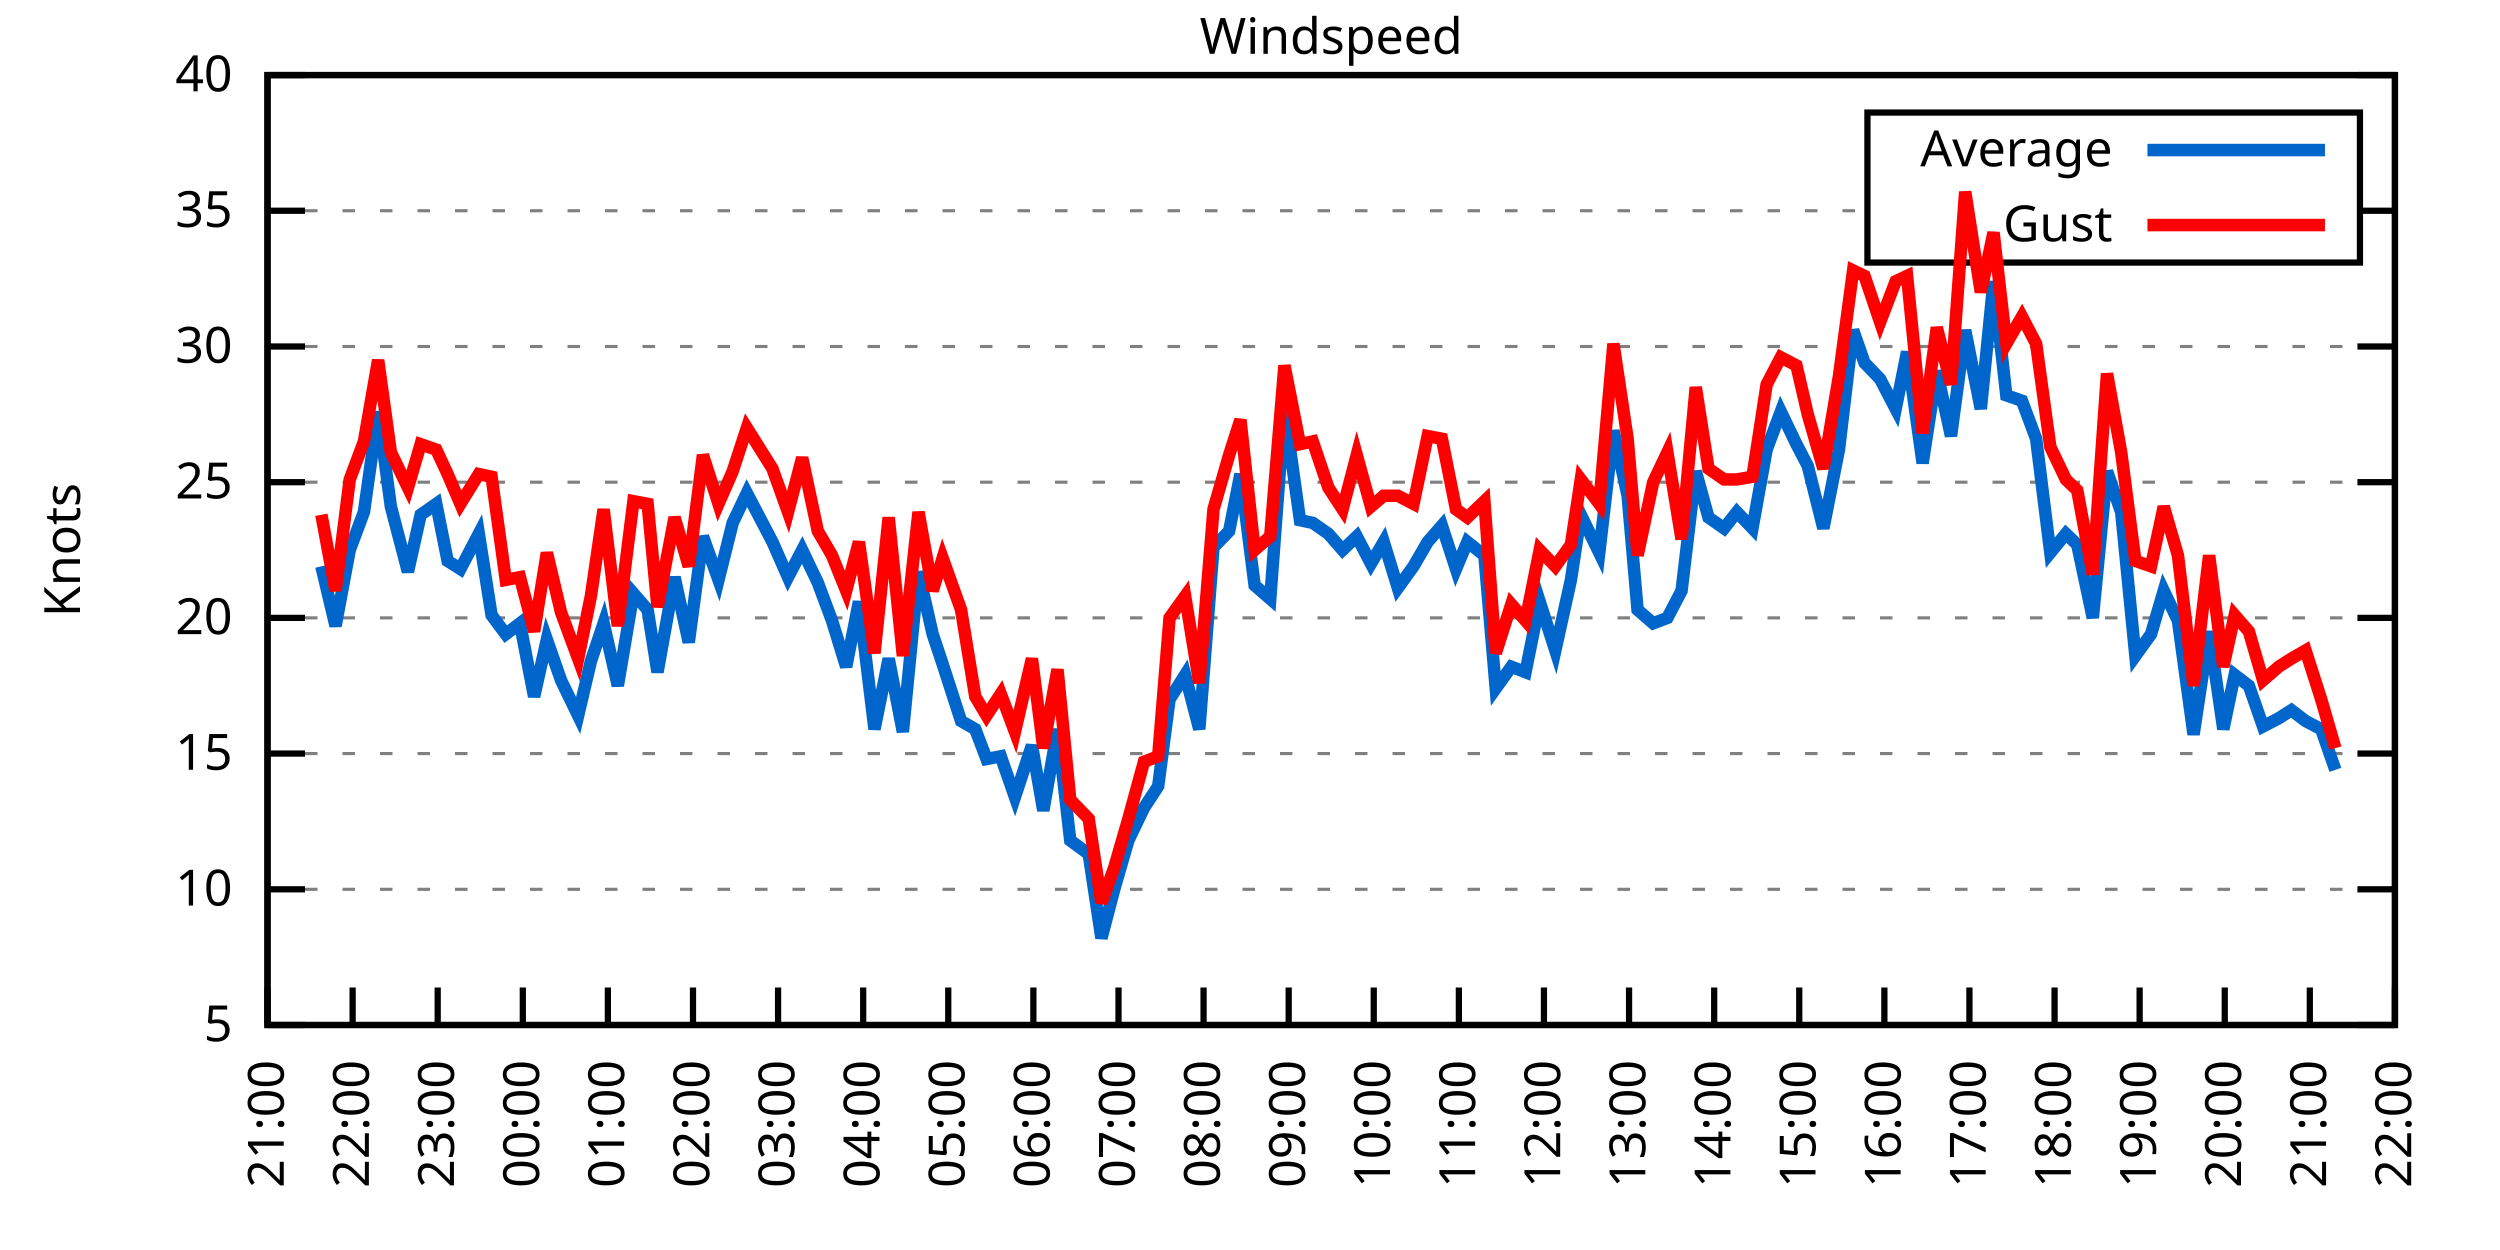
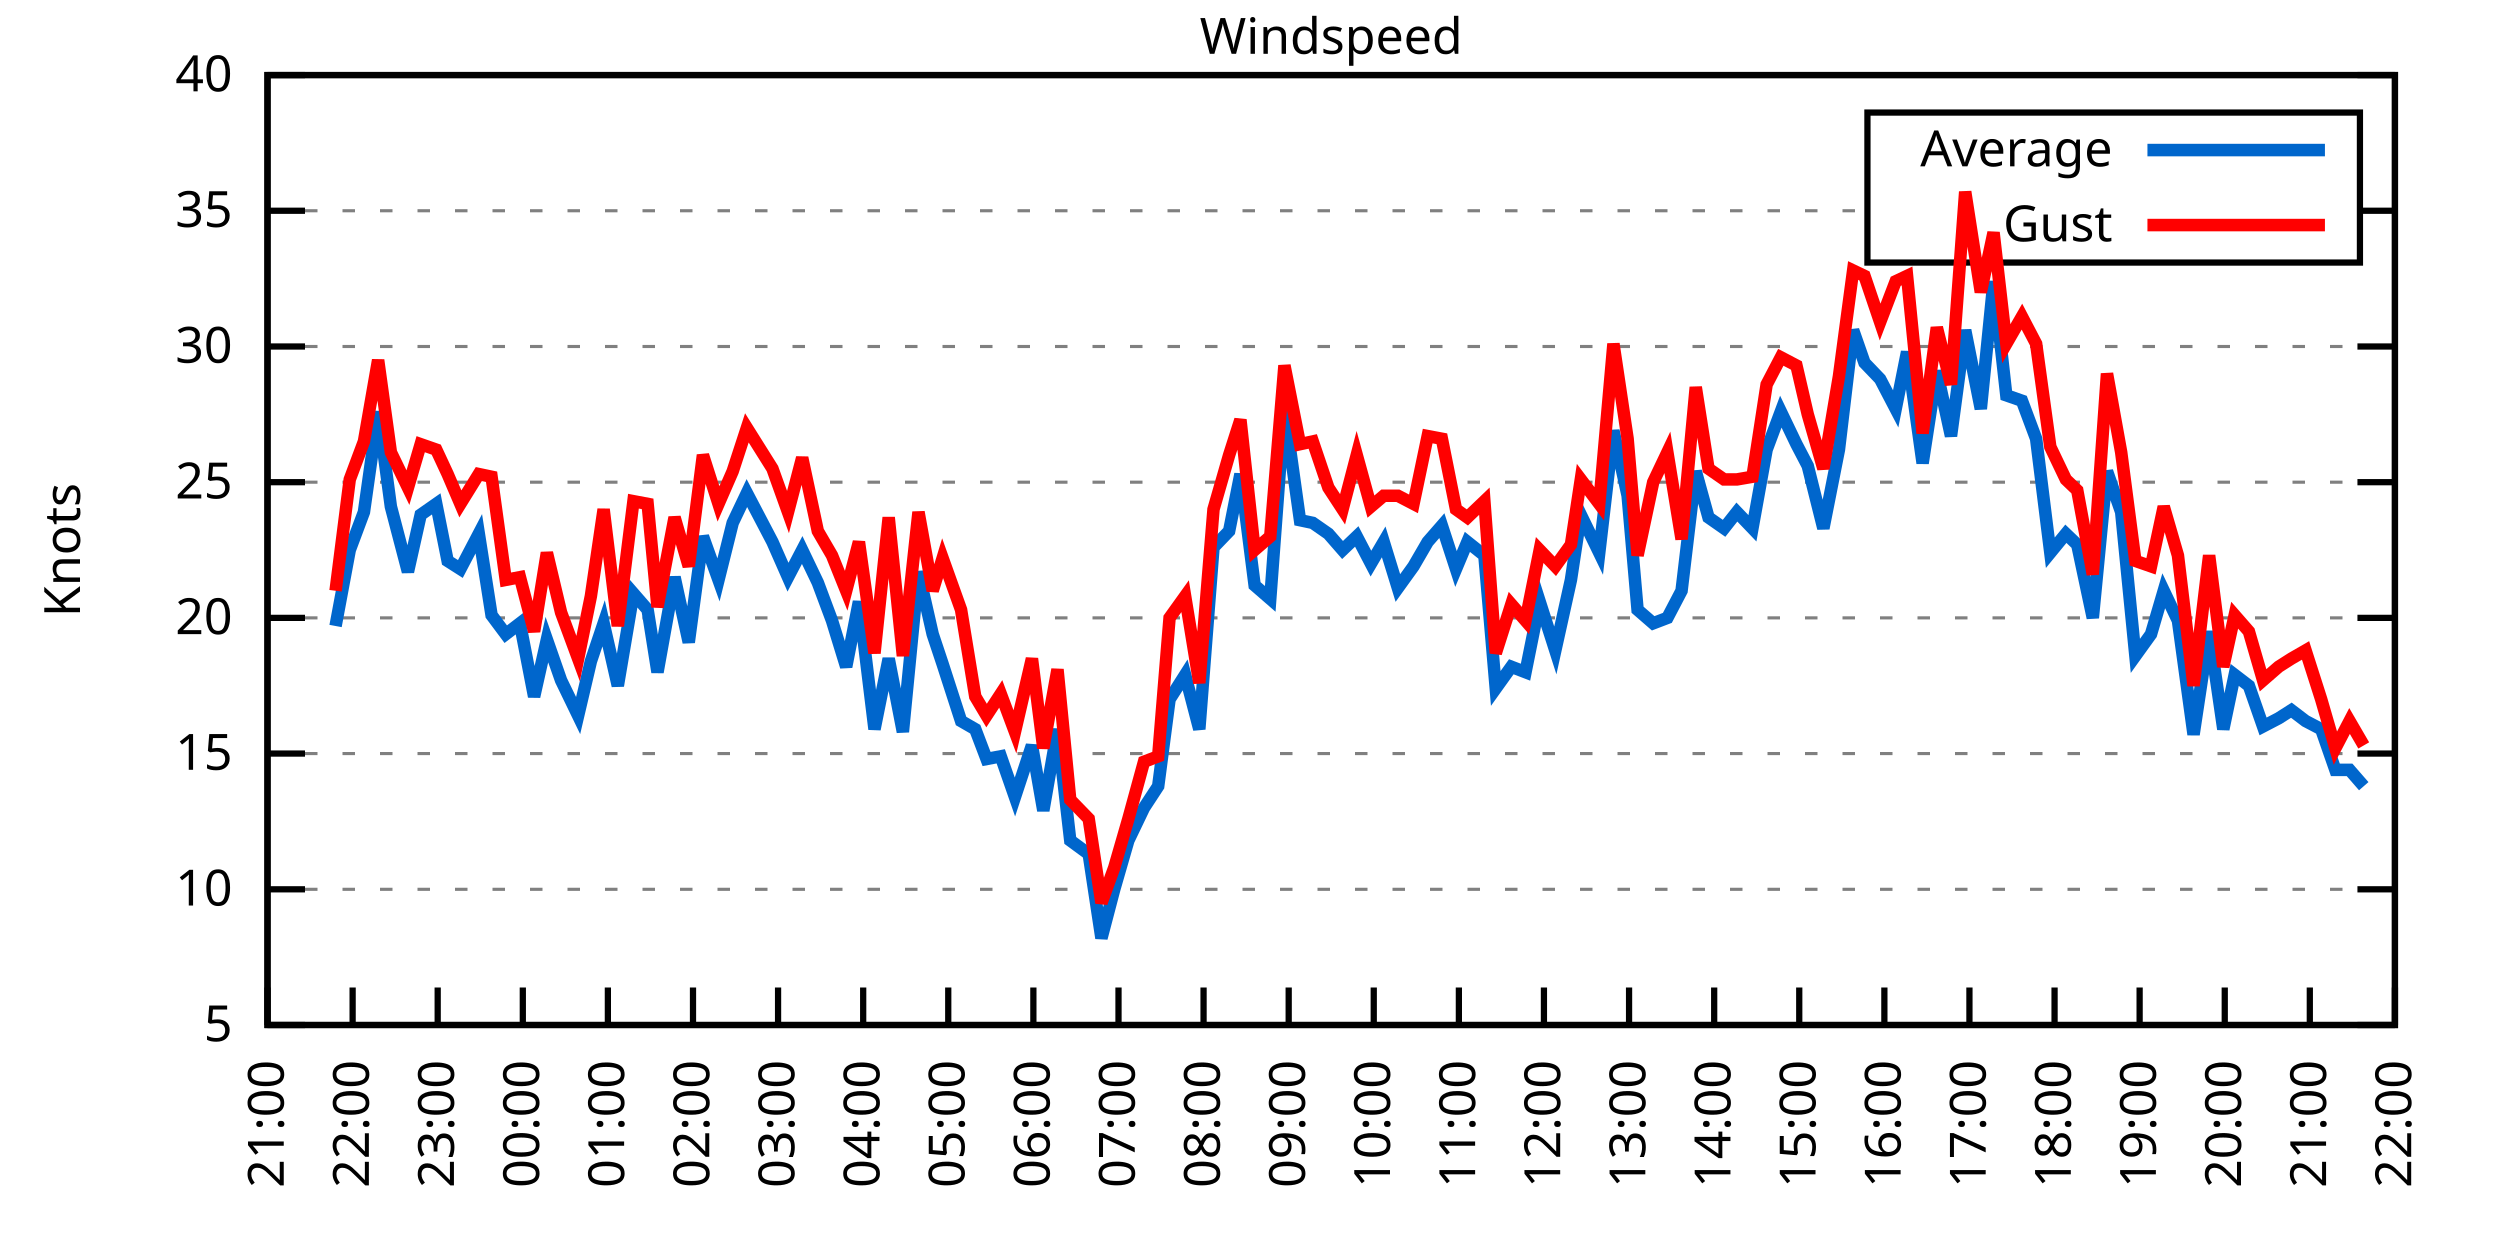
<svg xmlns="http://www.w3.org/2000/svg" xmlns:xlink="http://www.w3.org/1999/xlink" width="400" height="200" viewBox="0 0 400 200">
  <g id="gnuplot_canvas">
    <rect x="0" y="0" width="400" height="200" fill="none" />
    <defs>
      <circle id="gpDot" r="0.5" stroke-width="0.5" stroke="currentColor" />
      <path id="gpPt0" stroke-width="0.333" stroke="currentColor" d="M-1,0 h2 M0,-1 v2" />
      <path id="gpPt1" stroke-width="0.333" stroke="currentColor" d="M-1,-1 L1,1 M1,-1 L-1,1" />
      <path id="gpPt2" stroke-width="0.333" stroke="currentColor" d="M-1,0 L1,0 M0,-1 L0,1 M-1,-1 L1,1 M-1,1 L1,-1" />
      <rect id="gpPt3" stroke-width="0.333" stroke="currentColor" x="-1" y="-1" width="2" height="2" />
      <rect id="gpPt4" stroke-width="0.333" stroke="currentColor" fill="currentColor" x="-1" y="-1" width="2" height="2" />
      <circle id="gpPt5" stroke-width="0.333" stroke="currentColor" cx="0" cy="0" r="1" />
      <use xlink:href="#gpPt5" id="gpPt6" fill="currentColor" stroke="none" />
      <path id="gpPt7" stroke-width="0.333" stroke="currentColor" d="M0,-1.33 L-1.33,0.67 L1.33,0.67 z" />
      <use xlink:href="#gpPt7" id="gpPt8" fill="currentColor" stroke="none" />
      <use xlink:href="#gpPt7" id="gpPt9" stroke="currentColor" transform="rotate(180)" />
      <use xlink:href="#gpPt9" id="gpPt10" fill="currentColor" stroke="none" />
      <use xlink:href="#gpPt3" id="gpPt11" stroke="currentColor" transform="rotate(45)" />
      <use xlink:href="#gpPt11" id="gpPt12" fill="currentColor" stroke="none" />
      <path id="gpPt13" stroke-width="0.333" stroke="currentColor" d="M0,1.330 L1.265,0.411 L0.782,-1.067 L-0.782,-1.076 L-1.265,0.411 z" />
      <use xlink:href="#gpPt13" id="gpPt14" fill="currentColor" stroke="none" />
      <filter id="textbox" filterUnits="objectBoundingBox" x="0" y="0" height="1" width="1">
        <feFlood flood-color="white" flood-opacity="1" result="bgnd" />
        <feComposite in="SourceGraphic" in2="bgnd" operator="atop" />
      </filter>
      <filter id="greybox" filterUnits="objectBoundingBox" x="0" y="0" height="1" width="1">
        <feFlood flood-color="lightgrey" flood-opacity="1" result="grey" />
        <feComposite in="SourceGraphic" in2="grey" operator="atop" />
      </filter>
    </defs>
    <g fill="none" color="white" stroke="currentColor" stroke-width="1.00" stroke-linecap="butt" stroke-linejoin="miter">
</g>
    <g fill="none" color="black" stroke="currentColor" stroke-width="1.00" stroke-linecap="butt" stroke-linejoin="miter">
      <g stroke="none" shape-rendering="crispEdges">
        <polygon fill="rgb(255, 255, 255)" points="42.80,164.00 383.18,164.00 383.18,12.02 42.80,12.02 " />
      </g>
    </g>
    <g fill="none" color="black" stroke="currentColor" stroke-width="1.00" stroke-linecap="butt" stroke-linejoin="miter">
</g>
    <g fill="none" color="black" stroke="black" stroke-width="0.50" stroke-linecap="butt" stroke-linejoin="miter">
</g>
    <g fill="none" color="gray" stroke="currentColor" stroke-width="0.50" stroke-linecap="butt" stroke-linejoin="miter">
      <path stroke="gray" stroke-dasharray="2,4" class="gridline" d="M42.80,164.00 L383.19,164.00  " />
    </g>
    <g fill="none" color="gray" stroke="gray" stroke-width="1.00" stroke-linecap="butt" stroke-linejoin="miter">
</g>
    <g fill="none" color="black" stroke="currentColor" stroke-width="1.00" stroke-linecap="butt" stroke-linejoin="miter">
      <path stroke="black" d="M42.80,164.00 L48.80,164.00 M383.19,164.00 L377.19,164.00  " />
      <g transform="translate(37.20,166.60)" stroke="none" fill="black" font-family="Sans" font-size="8.00" text-anchor="end">
        <text>
          <tspan font-family="Sans"> 5</tspan>
        </text>
      </g>
    </g>
    <g fill="none" color="black" stroke="currentColor" stroke-width="1.00" stroke-linecap="butt" stroke-linejoin="miter">
</g>
    <g fill="none" color="black" stroke="black" stroke-width="0.50" stroke-linecap="butt" stroke-linejoin="miter">
</g>
    <g fill="none" color="gray" stroke="currentColor" stroke-width="0.50" stroke-linecap="butt" stroke-linejoin="miter">
      <path stroke="gray" stroke-dasharray="2,4" class="gridline" d="M42.80,142.29 L383.19,142.29  " />
    </g>
    <g fill="none" color="gray" stroke="gray" stroke-width="1.00" stroke-linecap="butt" stroke-linejoin="miter">
</g>
    <g fill="none" color="black" stroke="currentColor" stroke-width="1.00" stroke-linecap="butt" stroke-linejoin="miter">
      <path stroke="black" d="M42.80,142.29 L48.80,142.29 M383.19,142.29 L377.19,142.29  " />
      <g transform="translate(37.20,144.89)" stroke="none" fill="black" font-family="Sans" font-size="8.00" text-anchor="end">
        <text>
          <tspan font-family="Sans"> 10</tspan>
        </text>
      </g>
    </g>
    <g fill="none" color="black" stroke="currentColor" stroke-width="1.00" stroke-linecap="butt" stroke-linejoin="miter">
</g>
    <g fill="none" color="black" stroke="black" stroke-width="0.50" stroke-linecap="butt" stroke-linejoin="miter">
</g>
    <g fill="none" color="gray" stroke="currentColor" stroke-width="0.50" stroke-linecap="butt" stroke-linejoin="miter">
      <path stroke="gray" stroke-dasharray="2,4" class="gridline" d="M42.80,120.57 L383.19,120.57  " />
    </g>
    <g fill="none" color="gray" stroke="gray" stroke-width="1.00" stroke-linecap="butt" stroke-linejoin="miter">
</g>
    <g fill="none" color="black" stroke="currentColor" stroke-width="1.00" stroke-linecap="butt" stroke-linejoin="miter">
      <path stroke="black" d="M42.80,120.57 L48.80,120.57 M383.19,120.57 L377.19,120.57  " />
      <g transform="translate(37.20,123.17)" stroke="none" fill="black" font-family="Sans" font-size="8.00" text-anchor="end">
        <text>
          <tspan font-family="Sans"> 15</tspan>
        </text>
      </g>
    </g>
    <g fill="none" color="black" stroke="currentColor" stroke-width="1.00" stroke-linecap="butt" stroke-linejoin="miter">
</g>
    <g fill="none" color="black" stroke="black" stroke-width="0.50" stroke-linecap="butt" stroke-linejoin="miter">
</g>
    <g fill="none" color="gray" stroke="currentColor" stroke-width="0.50" stroke-linecap="butt" stroke-linejoin="miter">
      <path stroke="gray" stroke-dasharray="2,4" class="gridline" d="M42.80,98.86 L383.19,98.86  " />
    </g>
    <g fill="none" color="gray" stroke="gray" stroke-width="1.00" stroke-linecap="butt" stroke-linejoin="miter">
</g>
    <g fill="none" color="black" stroke="currentColor" stroke-width="1.00" stroke-linecap="butt" stroke-linejoin="miter">
      <path stroke="black" d="M42.80,98.86 L48.80,98.86 M383.19,98.86 L377.19,98.86  " />
      <g transform="translate(37.20,101.46)" stroke="none" fill="black" font-family="Sans" font-size="8.00" text-anchor="end">
        <text>
          <tspan font-family="Sans"> 20</tspan>
        </text>
      </g>
    </g>
    <g fill="none" color="black" stroke="currentColor" stroke-width="1.00" stroke-linecap="butt" stroke-linejoin="miter">
</g>
    <g fill="none" color="black" stroke="black" stroke-width="0.50" stroke-linecap="butt" stroke-linejoin="miter">
</g>
    <g fill="none" color="gray" stroke="currentColor" stroke-width="0.50" stroke-linecap="butt" stroke-linejoin="miter">
      <path stroke="gray" stroke-dasharray="2,4" class="gridline" d="M42.80,77.15 L383.19,77.15  " />
    </g>
    <g fill="none" color="gray" stroke="gray" stroke-width="1.00" stroke-linecap="butt" stroke-linejoin="miter">
</g>
    <g fill="none" color="black" stroke="currentColor" stroke-width="1.00" stroke-linecap="butt" stroke-linejoin="miter">
      <path stroke="black" d="M42.80,77.15 L48.80,77.15 M383.19,77.15 L377.19,77.15  " />
      <g transform="translate(37.20,79.75)" stroke="none" fill="black" font-family="Sans" font-size="8.00" text-anchor="end">
        <text>
          <tspan font-family="Sans"> 25</tspan>
        </text>
      </g>
    </g>
    <g fill="none" color="black" stroke="currentColor" stroke-width="1.00" stroke-linecap="butt" stroke-linejoin="miter">
</g>
    <g fill="none" color="black" stroke="black" stroke-width="0.50" stroke-linecap="butt" stroke-linejoin="miter">
</g>
    <g fill="none" color="gray" stroke="currentColor" stroke-width="0.50" stroke-linecap="butt" stroke-linejoin="miter">
      <path stroke="gray" stroke-dasharray="2,4" class="gridline" d="M42.80,55.44 L383.19,55.44  " />
    </g>
    <g fill="none" color="gray" stroke="gray" stroke-width="1.00" stroke-linecap="butt" stroke-linejoin="miter">
</g>
    <g fill="none" color="black" stroke="currentColor" stroke-width="1.00" stroke-linecap="butt" stroke-linejoin="miter">
      <path stroke="black" d="M42.80,55.44 L48.80,55.44 M383.19,55.44 L377.19,55.44  " />
      <g transform="translate(37.20,58.04)" stroke="none" fill="black" font-family="Sans" font-size="8.00" text-anchor="end">
        <text>
          <tspan font-family="Sans"> 30</tspan>
        </text>
      </g>
    </g>
    <g fill="none" color="black" stroke="currentColor" stroke-width="1.00" stroke-linecap="butt" stroke-linejoin="miter">
</g>
    <g fill="none" color="black" stroke="black" stroke-width="0.50" stroke-linecap="butt" stroke-linejoin="miter">
</g>
    <g fill="none" color="gray" stroke="currentColor" stroke-width="0.50" stroke-linecap="butt" stroke-linejoin="miter">
      <path stroke="gray" stroke-dasharray="2,4" class="gridline" d="M42.80,33.72 L298.79,33.72 M377.59,33.72 L383.19,33.72  " />
    </g>
    <g fill="none" color="gray" stroke="gray" stroke-width="1.00" stroke-linecap="butt" stroke-linejoin="miter">
</g>
    <g fill="none" color="black" stroke="currentColor" stroke-width="1.00" stroke-linecap="butt" stroke-linejoin="miter">
      <path stroke="black" d="M42.80,33.72 L48.80,33.72 M383.19,33.72 L377.19,33.72  " />
      <g transform="translate(37.20,36.32)" stroke="none" fill="black" font-family="Sans" font-size="8.00" text-anchor="end">
        <text>
          <tspan font-family="Sans"> 35</tspan>
        </text>
      </g>
    </g>
    <g fill="none" color="black" stroke="currentColor" stroke-width="1.00" stroke-linecap="butt" stroke-linejoin="miter">
</g>
    <g fill="none" color="black" stroke="black" stroke-width="0.50" stroke-linecap="butt" stroke-linejoin="miter">
</g>
    <g fill="none" color="gray" stroke="currentColor" stroke-width="0.50" stroke-linecap="butt" stroke-linejoin="miter">
      <path stroke="gray" stroke-dasharray="2,4" class="gridline" d="M42.80,12.01 L383.19,12.01  " />
    </g>
    <g fill="none" color="gray" stroke="gray" stroke-width="1.00" stroke-linecap="butt" stroke-linejoin="miter">
</g>
    <g fill="none" color="black" stroke="currentColor" stroke-width="1.00" stroke-linecap="butt" stroke-linejoin="miter">
      <path stroke="black" d="M42.80,12.01 L48.80,12.01 M383.19,12.01 L377.19,12.01  " />
      <g transform="translate(37.20,14.61)" stroke="none" fill="black" font-family="Sans" font-size="8.00" text-anchor="end">
        <text>
          <tspan font-family="Sans"> 40</tspan>
        </text>
      </g>
    </g>
    <g fill="none" color="black" stroke="currentColor" stroke-width="1.00" stroke-linecap="butt" stroke-linejoin="miter">
      <path stroke="black" d="M42.80,164.00 L42.80,158.00  " />
      <g transform="translate(45.40,169.60) rotate(270.00)" stroke="none" fill="black" font-family="Sans" font-size="8.00" text-anchor="end">
        <text>
          <tspan font-family="Sans">21:00</tspan>
        </text>
      </g>
    </g>
    <g fill="none" color="black" stroke="currentColor" stroke-width="1.00" stroke-linecap="butt" stroke-linejoin="miter">
      <path stroke="black" d="M56.42,164.00 L56.42,158.00  " />
      <g transform="translate(59.02,169.60) rotate(270.00)" stroke="none" fill="black" font-family="Sans" font-size="8.00" text-anchor="end">
        <text>
          <tspan font-family="Sans">22:00</tspan>
        </text>
      </g>
    </g>
    <g fill="none" color="black" stroke="currentColor" stroke-width="1.00" stroke-linecap="butt" stroke-linejoin="miter">
      <path stroke="black" d="M70.03,164.00 L70.03,158.00  " />
      <g transform="translate(72.63,169.60) rotate(270.00)" stroke="none" fill="black" font-family="Sans" font-size="8.00" text-anchor="end">
        <text>
          <tspan font-family="Sans">23:00</tspan>
        </text>
      </g>
    </g>
    <g fill="none" color="black" stroke="currentColor" stroke-width="1.00" stroke-linecap="butt" stroke-linejoin="miter">
      <path stroke="black" d="M83.65,164.00 L83.65,158.00  " />
      <g transform="translate(86.25,169.60) rotate(270.00)" stroke="none" fill="black" font-family="Sans" font-size="8.00" text-anchor="end">
        <text>
          <tspan font-family="Sans">00:00</tspan>
        </text>
      </g>
    </g>
    <g fill="none" color="black" stroke="currentColor" stroke-width="1.00" stroke-linecap="butt" stroke-linejoin="miter">
      <path stroke="black" d="M97.26,164.00 L97.26,158.00  " />
      <g transform="translate(99.86,169.60) rotate(270.00)" stroke="none" fill="black" font-family="Sans" font-size="8.00" text-anchor="end">
        <text>
          <tspan font-family="Sans">01:00</tspan>
        </text>
      </g>
    </g>
    <g fill="none" color="black" stroke="currentColor" stroke-width="1.00" stroke-linecap="butt" stroke-linejoin="miter">
      <path stroke="black" d="M110.88,164.00 L110.88,158.00  " />
      <g transform="translate(113.48,169.60) rotate(270.00)" stroke="none" fill="black" font-family="Sans" font-size="8.00" text-anchor="end">
        <text>
          <tspan font-family="Sans">02:00</tspan>
        </text>
      </g>
    </g>
    <g fill="none" color="black" stroke="currentColor" stroke-width="1.00" stroke-linecap="butt" stroke-linejoin="miter">
      <path stroke="black" d="M124.49,164.00 L124.49,158.00  " />
      <g transform="translate(127.09,169.60) rotate(270.00)" stroke="none" fill="black" font-family="Sans" font-size="8.00" text-anchor="end">
        <text>
          <tspan font-family="Sans">03:00</tspan>
        </text>
      </g>
    </g>
    <g fill="none" color="black" stroke="currentColor" stroke-width="1.00" stroke-linecap="butt" stroke-linejoin="miter">
      <path stroke="black" d="M138.11,164.00 L138.11,158.00  " />
      <g transform="translate(140.71,169.60) rotate(270.00)" stroke="none" fill="black" font-family="Sans" font-size="8.00" text-anchor="end">
        <text>
          <tspan font-family="Sans">04:00</tspan>
        </text>
      </g>
    </g>
    <g fill="none" color="black" stroke="currentColor" stroke-width="1.00" stroke-linecap="butt" stroke-linejoin="miter">
      <path stroke="black" d="M151.72,164.00 L151.72,158.00  " />
      <g transform="translate(154.32,169.60) rotate(270.00)" stroke="none" fill="black" font-family="Sans" font-size="8.00" text-anchor="end">
        <text>
          <tspan font-family="Sans">05:00</tspan>
        </text>
      </g>
    </g>
    <g fill="none" color="black" stroke="currentColor" stroke-width="1.00" stroke-linecap="butt" stroke-linejoin="miter">
      <path stroke="black" d="M165.34,164.00 L165.34,158.00  " />
      <g transform="translate(167.94,169.60) rotate(270.00)" stroke="none" fill="black" font-family="Sans" font-size="8.00" text-anchor="end">
        <text>
          <tspan font-family="Sans">06:00</tspan>
        </text>
      </g>
    </g>
    <g fill="none" color="black" stroke="currentColor" stroke-width="1.00" stroke-linecap="butt" stroke-linejoin="miter">
      <path stroke="black" d="M178.96,164.00 L178.96,158.00  " />
      <g transform="translate(181.56,169.60) rotate(270.00)" stroke="none" fill="black" font-family="Sans" font-size="8.00" text-anchor="end">
        <text>
          <tspan font-family="Sans">07:00</tspan>
        </text>
      </g>
    </g>
    <g fill="none" color="black" stroke="currentColor" stroke-width="1.00" stroke-linecap="butt" stroke-linejoin="miter">
      <path stroke="black" d="M192.57,164.00 L192.57,158.00  " />
      <g transform="translate(195.17,169.60) rotate(270.00)" stroke="none" fill="black" font-family="Sans" font-size="8.00" text-anchor="end">
        <text>
          <tspan font-family="Sans">08:00</tspan>
        </text>
      </g>
    </g>
    <g fill="none" color="black" stroke="currentColor" stroke-width="1.00" stroke-linecap="butt" stroke-linejoin="miter">
      <path stroke="black" d="M206.19,164.00 L206.19,158.00  " />
      <g transform="translate(208.79,169.60) rotate(270.00)" stroke="none" fill="black" font-family="Sans" font-size="8.00" text-anchor="end">
        <text>
          <tspan font-family="Sans">09:00</tspan>
        </text>
      </g>
    </g>
    <g fill="none" color="black" stroke="currentColor" stroke-width="1.00" stroke-linecap="butt" stroke-linejoin="miter">
      <path stroke="black" d="M219.80,164.00 L219.80,158.00  " />
      <g transform="translate(222.40,169.60) rotate(270.00)" stroke="none" fill="black" font-family="Sans" font-size="8.00" text-anchor="end">
        <text>
          <tspan font-family="Sans">10:00</tspan>
        </text>
      </g>
    </g>
    <g fill="none" color="black" stroke="currentColor" stroke-width="1.00" stroke-linecap="butt" stroke-linejoin="miter">
      <path stroke="black" d="M233.42,164.00 L233.42,158.00  " />
      <g transform="translate(236.02,169.60) rotate(270.00)" stroke="none" fill="black" font-family="Sans" font-size="8.00" text-anchor="end">
        <text>
          <tspan font-family="Sans">11:00</tspan>
        </text>
      </g>
    </g>
    <g fill="none" color="black" stroke="currentColor" stroke-width="1.00" stroke-linecap="butt" stroke-linejoin="miter">
      <path stroke="black" d="M247.03,164.00 L247.03,158.00  " />
      <g transform="translate(249.63,169.60) rotate(270.00)" stroke="none" fill="black" font-family="Sans" font-size="8.00" text-anchor="end">
        <text>
          <tspan font-family="Sans">12:00</tspan>
        </text>
      </g>
    </g>
    <g fill="none" color="black" stroke="currentColor" stroke-width="1.00" stroke-linecap="butt" stroke-linejoin="miter">
      <path stroke="black" d="M260.65,164.00 L260.65,158.00  " />
      <g transform="translate(263.25,169.60) rotate(270.00)" stroke="none" fill="black" font-family="Sans" font-size="8.00" text-anchor="end">
        <text>
          <tspan font-family="Sans">13:00</tspan>
        </text>
      </g>
    </g>
    <g fill="none" color="black" stroke="currentColor" stroke-width="1.00" stroke-linecap="butt" stroke-linejoin="miter">
      <path stroke="black" d="M274.27,164.00 L274.27,158.00  " />
      <g transform="translate(276.87,169.60) rotate(270.00)" stroke="none" fill="black" font-family="Sans" font-size="8.00" text-anchor="end">
        <text>
          <tspan font-family="Sans">14:00</tspan>
        </text>
      </g>
    </g>
    <g fill="none" color="black" stroke="currentColor" stroke-width="1.00" stroke-linecap="butt" stroke-linejoin="miter">
      <path stroke="black" d="M287.88,164.00 L287.88,158.00  " />
      <g transform="translate(290.48,169.60) rotate(270.00)" stroke="none" fill="black" font-family="Sans" font-size="8.00" text-anchor="end">
        <text>
          <tspan font-family="Sans">15:00</tspan>
        </text>
      </g>
    </g>
    <g fill="none" color="black" stroke="currentColor" stroke-width="1.00" stroke-linecap="butt" stroke-linejoin="miter">
      <path stroke="black" d="M301.50,164.00 L301.50,158.00  " />
      <g transform="translate(304.10,169.60) rotate(270.00)" stroke="none" fill="black" font-family="Sans" font-size="8.00" text-anchor="end">
        <text>
          <tspan font-family="Sans">16:00</tspan>
        </text>
      </g>
    </g>
    <g fill="none" color="black" stroke="currentColor" stroke-width="1.00" stroke-linecap="butt" stroke-linejoin="miter">
      <path stroke="black" d="M315.11,164.00 L315.11,158.00  " />
      <g transform="translate(317.71,169.60) rotate(270.00)" stroke="none" fill="black" font-family="Sans" font-size="8.00" text-anchor="end">
        <text>
          <tspan font-family="Sans">17:00</tspan>
        </text>
      </g>
    </g>
    <g fill="none" color="black" stroke="currentColor" stroke-width="1.00" stroke-linecap="butt" stroke-linejoin="miter">
      <path stroke="black" d="M328.73,164.00 L328.73,158.00  " />
      <g transform="translate(331.33,169.60) rotate(270.00)" stroke="none" fill="black" font-family="Sans" font-size="8.00" text-anchor="end">
        <text>
          <tspan font-family="Sans">18:00</tspan>
        </text>
      </g>
    </g>
    <g fill="none" color="black" stroke="currentColor" stroke-width="1.00" stroke-linecap="butt" stroke-linejoin="miter">
      <path stroke="black" d="M342.34,164.00 L342.34,158.00  " />
      <g transform="translate(344.94,169.60) rotate(270.00)" stroke="none" fill="black" font-family="Sans" font-size="8.00" text-anchor="end">
        <text>
          <tspan font-family="Sans">19:00</tspan>
        </text>
      </g>
    </g>
    <g fill="none" color="black" stroke="currentColor" stroke-width="1.00" stroke-linecap="butt" stroke-linejoin="miter">
      <path stroke="black" d="M355.96,164.00 L355.96,158.00  " />
      <g transform="translate(358.56,169.60) rotate(270.00)" stroke="none" fill="black" font-family="Sans" font-size="8.00" text-anchor="end">
        <text>
          <tspan font-family="Sans">20:00</tspan>
        </text>
      </g>
    </g>
    <g fill="none" color="black" stroke="currentColor" stroke-width="1.00" stroke-linecap="butt" stroke-linejoin="miter">
      <path stroke="black" d="M369.57,164.00 L369.57,158.00  " />
      <g transform="translate(372.17,169.60) rotate(270.00)" stroke="none" fill="black" font-family="Sans" font-size="8.00" text-anchor="end">
        <text>
          <tspan font-family="Sans">21:00</tspan>
        </text>
      </g>
    </g>
    <g fill="none" color="black" stroke="currentColor" stroke-width="1.00" stroke-linecap="butt" stroke-linejoin="miter">
      <path stroke="black" d="M383.19,164.00 L383.19,158.00  " />
      <g transform="translate(385.79,169.60) rotate(270.00)" stroke="none" fill="black" font-family="Sans" font-size="8.00" text-anchor="end">
        <text>
          <tspan font-family="Sans">22:00</tspan>
        </text>
      </g>
    </g>
    <g fill="none" color="black" stroke="currentColor" stroke-width="1.00" stroke-linecap="butt" stroke-linejoin="miter">
</g>
    <g fill="none" color="black" stroke="currentColor" stroke-width="1.00" stroke-linecap="butt" stroke-linejoin="miter">
      <path stroke="black" d="M42.80,12.01 L42.80,164.00 L383.19,164.00 L383.19,12.01 L42.80,12.01 Z  " />
    </g>
    <g fill="none" color="black" stroke="currentColor" stroke-width="1.00" stroke-linecap="butt" stroke-linejoin="miter">
</g>
    <g fill="none" color="black" stroke="currentColor" stroke-width="1.00" stroke-linecap="butt" stroke-linejoin="miter">
      <path stroke="black" d="M298.79,42.01 L298.79,18.01 L377.59,18.01 L377.59,42.01 L298.79,42.01 Z  " />
    </g>
    <g id="Windspeed_plot_1">
      <g fill="none" color="white" stroke="black" stroke-width="2.00" stroke-linecap="butt" stroke-linejoin="miter">
</g>
      <g fill="none" color="black" stroke="currentColor" stroke-width="2.00" stroke-linecap="butt" stroke-linejoin="miter">
        <g transform="translate(337.99,26.61)" stroke="none" fill="black" font-family="Sans" font-size="8.00" text-anchor="end">
          <text>
            <tspan font-family="Sans">Average</tspan>
          </text>
        </g>
      </g>
      <g fill="none" color="black" stroke="currentColor" stroke-width="2.00" stroke-linecap="butt" stroke-linejoin="miter">
-         <path stroke="rgb(  0, 102, 204)" d="M343.59,24.01 L371.99,24.01 M51.42,90.61 L53.69,100.16 L55.96,88.00 L58.23,81.93 L60.50,65.86 L62.54,81.06   L65.27,91.48 L67.31,82.36 L69.80,80.62 L71.62,89.74 L73.66,91.04 L76.61,85.40 L78.65,98.43 L80.92,101.47   L83.19,99.73 L85.46,111.45 L87.50,102.34 L89.77,108.85 L92.50,114.49 L94.54,105.81 L96.58,99.73 L98.85,109.72   L101.35,94.95 L103.62,97.56 L105.20,107.55 L107.93,92.35 L110.20,102.77 L112.47,85.83 L114.96,92.78 L117.23,83.66   L119.50,78.89 L123.59,86.70 L126.08,92.35 L128.35,88.00 L130.85,93.22 L133.12,99.30 L135.39,106.68 L137.43,96.26   L139.92,116.67 L142.19,105.38 L144.46,117.10 L146.96,91.48 L149.23,101.47 L150.82,106.24 L153.77,115.36 L156.04,116.67   L157.85,121.44 L160.12,121.01 L162.39,127.52 L165.11,119.27 L166.93,129.69 L169.20,116.67 L171.24,134.47 L174.19,136.64   L176.23,150.10 L178.28,142.29 L180.54,134.47 L183.04,129.26 L185.31,125.79 L187.13,111.89 L189.62,107.98 L191.89,116.67   L194.16,87.57 L196.66,84.97 L198.47,75.85 L200.74,93.65 L203.24,95.82 L205.51,65.42 L208.00,83.23 L210.04,83.66   L212.54,85.40 L214.81,88.00 L217.08,85.83 L219.35,90.18 L221.39,86.70 L223.66,94.08 L226.16,90.61 L228.43,86.70   L230.70,84.10 L232.96,91.04 L234.78,86.70 L237.50,88.87 L239.32,110.15 L241.81,106.68 L244.08,107.55 L246.35,96.26   L248.85,104.07 L251.35,92.78 L252.93,82.36 L255.88,88.44 L258.15,68.90 L260.42,79.32 L262.01,97.56 L264.51,99.73   L266.78,98.86 L269.05,94.52 L271.32,75.41 L273.36,82.79 L275.85,84.53 L277.90,81.93 L280.39,84.53 L282.66,71.94   L284.93,65.86 L287.43,71.07 L289.24,74.54 L291.74,84.53 L294.23,71.94 L296.50,52.83 L298.32,58.04 L300.82,60.65   L303.31,65.42 L305.13,56.30 L307.62,74.11 L309.89,59.34 L312.16,69.77 L314.43,52.83 L316.93,65.42 L318.97,45.01   L321.01,63.25 L323.51,64.12 L325.78,70.20 L328.05,88.44 L330.54,85.40 L332.36,87.14 L334.85,98.86 L337.12,75.41   L339.39,81.93 L341.66,104.94 L344.16,101.47 L346.20,94.52 L348.47,99.30 L350.97,117.53 L353.46,101.03 L355.73,116.67   L357.55,107.98 L359.82,109.72 L362.09,116.23 L364.58,114.93 L366.62,113.63 L368.89,115.36 L371.39,116.67 L373.66,123.18    " />
+         <path stroke="rgb(  0, 102, 204)" d="M343.59,24.01 L371.99,24.01 M53.69,100.16 L55.96,88.00 L58.23,81.93 L60.50,65.86 L62.54,81.06 L65.27,91.48   L67.31,82.36 L69.80,80.62 L71.62,89.74 L73.66,91.04 L76.61,85.40 L78.65,98.43 L80.92,101.47 L83.19,99.73   L85.46,111.45 L87.50,102.34 L89.77,108.85 L92.50,114.49 L94.54,105.81 L96.58,99.73 L98.85,109.72 L101.35,94.95   L103.62,97.56 L105.20,107.55 L107.93,92.35 L110.20,102.77 L112.47,85.83 L114.96,92.78 L117.23,83.66 L119.50,78.89   L123.59,86.70 L126.08,92.35 L128.35,88.00 L130.85,93.22 L133.12,99.30 L135.39,106.68 L137.43,96.26 L139.92,116.67   L142.19,105.38 L144.46,117.10 L146.96,91.48 L149.23,101.47 L150.82,106.24 L153.77,115.36 L156.04,116.67 L157.85,121.44   L160.12,121.01 L162.39,127.52 L165.11,119.27 L166.93,129.69 L169.20,116.67 L171.24,134.47 L174.19,136.64 L176.23,150.10   L178.28,142.29 L180.54,134.47 L183.04,129.26 L185.31,125.79 L187.13,111.89 L189.62,107.98 L191.89,116.67 L194.16,87.57   L196.66,84.97 L198.47,75.85 L200.74,93.65 L203.24,95.82 L205.51,65.42 L208.00,83.23 L210.04,83.66 L212.54,85.40   L214.81,88.00 L217.08,85.83 L219.35,90.18 L221.39,86.70 L223.66,94.08 L226.16,90.61 L228.43,86.70 L230.70,84.10   L232.96,91.04 L234.78,86.70 L237.50,88.87 L239.32,110.15 L241.81,106.68 L244.08,107.55 L246.35,96.26 L248.85,104.07   L251.35,92.78 L252.93,82.36 L255.88,88.44 L258.15,68.90 L260.42,79.32 L262.01,97.56 L264.51,99.73 L266.78,98.86   L269.05,94.52 L271.32,75.41 L273.36,82.79 L275.85,84.53 L277.90,81.93 L280.39,84.53 L282.66,71.94 L284.93,65.86   L287.43,71.07 L289.24,74.54 L291.74,84.53 L294.23,71.94 L296.50,52.83 L298.32,58.04 L300.82,60.65 L303.31,65.42   L305.13,56.30 L307.62,74.11 L309.89,59.34 L312.16,69.77 L314.43,52.83 L316.93,65.42 L318.97,45.01 L321.01,63.25   L323.51,64.12 L325.78,70.20 L328.05,88.44 L330.54,85.40 L332.36,87.14 L334.85,98.86 L337.12,75.41 L339.39,81.93   L341.66,104.94 L344.16,101.47 L346.20,94.52 L348.47,99.30 L350.97,117.53 L353.46,101.03 L355.73,116.67 L357.55,107.98   L359.82,109.72 L362.09,116.23 L364.58,114.93 L366.62,113.63 L368.89,115.36 L371.39,116.67 L373.66,123.18 L375.93,123.18   L378.20,125.79  " />
      </g>
    </g>
    <g id="Windspeed_plot_2">
      <g fill="none" color="black" stroke="currentColor" stroke-width="2.00" stroke-linecap="butt" stroke-linejoin="miter">
        <g transform="translate(337.99,38.61)" stroke="none" fill="black" font-family="Sans" font-size="8.00" text-anchor="end">
          <text>
            <tspan font-family="Sans">Gust</tspan>
          </text>
        </g>
      </g>
      <g fill="none" color="black" stroke="currentColor" stroke-width="2.00" stroke-linecap="butt" stroke-linejoin="miter">
-         <path stroke="rgb(255,   0,   0)" d="M343.59,36.01 L371.99,36.01 M51.42,82.36 L53.69,94.52 L55.96,76.71 L58.23,70.63 L60.50,57.61 L62.54,72.37   L65.27,78.02 L67.31,71.07 L69.80,71.94 L71.62,75.85 L73.66,80.62 L76.61,75.85 L78.65,76.28 L80.92,92.78   L83.19,92.35 L85.46,101.03 L87.50,88.44 L89.77,97.99 L92.50,105.38 L94.54,95.39 L96.58,81.49 L98.85,100.16   L101.35,80.19 L103.62,80.62 L105.20,97.12 L107.93,82.79 L110.20,90.61 L112.47,72.81 L114.96,80.62 L117.23,75.41   L119.50,68.46 L123.59,74.98 L126.08,81.93 L128.35,73.24 L130.85,84.97 L133.12,88.87 L135.39,94.52 L137.43,86.70   L139.92,104.51 L142.19,82.79 L144.46,104.94 L146.96,81.93 L149.23,94.52 L150.82,89.31 L153.77,97.56 L156.04,111.45   L157.85,114.49 L160.12,111.02 L162.39,117.10 L165.11,105.38 L166.93,119.71 L169.20,107.11 L171.24,127.96 L174.19,131.00   L176.23,144.46 L178.28,138.81 L180.54,131.00 L183.04,121.88 L185.31,121.01 L187.13,98.86 L189.62,95.39 L191.89,109.28   L194.16,81.49 L196.66,72.81 L198.47,67.16 L200.74,88.00 L203.24,85.83 L205.51,58.48 L208.00,71.07 L210.04,70.63   L212.54,78.02 L214.81,81.49 L217.08,72.81 L219.35,81.06 L221.39,79.32 L223.66,79.32 L226.16,80.62 L228.43,69.77   L230.70,70.20 L232.96,81.49 L234.78,82.79 L237.50,80.19 L239.32,104.51 L241.81,96.69 L244.08,99.30 L246.35,88.00   L248.85,90.61 L251.35,87.14 L252.93,76.71 L255.88,80.62 L258.15,55.00 L260.42,70.20 L262.01,88.87 L264.51,77.15   L266.78,72.37 L269.05,86.27 L271.32,61.95 L273.36,74.98 L275.85,76.71 L277.90,76.71 L280.39,76.28 L282.66,61.52   L284.93,57.17 L287.43,58.48 L289.24,66.29 L291.74,74.98 L294.23,60.21 L296.50,43.28 L298.32,44.15 L300.82,51.53   L303.31,45.01 L305.13,44.15 L307.62,69.33 L309.89,52.40 L312.16,61.52 L314.43,30.68 L316.93,46.75 L318.97,37.20   L321.01,55.00 L323.51,50.66 L325.78,55.00 L328.05,71.50 L330.54,76.71 L332.36,78.45 L334.85,91.91 L337.12,59.78   L339.39,72.37 L341.66,89.74 L344.16,90.61 L346.20,81.06 L348.47,88.87 L350.97,109.72 L353.46,88.87 L355.73,106.68   L357.55,98.43 L359.82,101.03 L362.09,108.85 L364.58,106.68 L366.62,105.38 L368.89,104.07 L371.39,111.89 L373.66,119.71    " />
+         <path stroke="rgb(255,   0,   0)" d="M343.59,36.01 L371.99,36.01 M53.69,94.52 L55.96,76.71 L58.23,70.63 L60.50,57.61 L62.54,72.37 L65.27,78.02   L67.31,71.07 L69.80,71.94 L71.62,75.85 L73.66,80.62 L76.61,75.85 L78.65,76.28 L80.92,92.78 L83.19,92.35   L85.46,101.03 L87.50,88.44 L89.77,97.99 L92.50,105.38 L94.54,95.39 L96.58,81.49 L98.85,100.16 L101.35,80.19   L103.62,80.62 L105.20,97.12 L107.93,82.79 L110.20,90.61 L112.47,72.81 L114.96,80.62 L117.23,75.41 L119.50,68.46   L123.59,74.98 L126.08,81.93 L128.35,73.24 L130.85,84.97 L133.12,88.87 L135.39,94.52 L137.43,86.70 L139.92,104.51   L142.19,82.79 L144.46,104.94 L146.96,81.93 L149.23,94.52 L150.82,89.31 L153.77,97.56 L156.04,111.45 L157.85,114.49   L160.12,111.02 L162.39,117.10 L165.11,105.38 L166.93,119.71 L169.20,107.11 L171.24,127.96 L174.19,131.00 L176.23,144.46   L178.28,138.81 L180.54,131.00 L183.04,121.88 L185.31,121.01 L187.13,98.86 L189.62,95.39 L191.89,109.28 L194.16,81.49   L196.66,72.81 L198.47,67.16 L200.74,88.00 L203.24,85.83 L205.51,58.48 L208.00,71.07 L210.04,70.63 L212.54,78.02   L214.81,81.49 L217.08,72.81 L219.35,81.06 L221.39,79.32 L223.66,79.32 L226.16,80.62 L228.43,69.77 L230.70,70.20   L232.96,81.49 L234.78,82.79 L237.50,80.19 L239.32,104.51 L241.81,96.69 L244.08,99.30 L246.35,88.00 L248.85,90.61   L251.35,87.14 L252.93,76.71 L255.88,80.62 L258.15,55.00 L260.42,70.20 L262.01,88.87 L264.51,77.15 L266.78,72.37   L269.05,86.27 L271.32,61.95 L273.36,74.98 L275.85,76.71 L277.90,76.71 L280.39,76.28 L282.66,61.52 L284.93,57.17   L287.43,58.48 L289.24,66.29 L291.74,74.98 L294.23,60.21 L296.50,43.28 L298.32,44.15 L300.82,51.53 L303.31,45.01   L305.13,44.15 L307.62,69.33 L309.89,52.40 L312.16,61.52 L314.43,30.68 L316.93,46.75 L318.97,37.20 L321.01,55.00   L323.51,50.66 L325.78,55.00 L328.05,71.50 L330.54,76.71 L332.36,78.45 L334.85,91.91 L337.12,59.78 L339.39,72.37   L341.66,89.74 L344.16,90.61 L346.20,81.06 L348.47,88.87 L350.97,109.72 L353.46,88.87 L355.73,106.68 L357.55,98.43   L359.82,101.03 L362.09,108.85 L364.58,106.68 L366.62,105.38 L368.89,104.07 L371.39,111.89 L373.66,119.71 L375.93,115.36   L378.20,119.27  " />
      </g>
    </g>
    <g fill="none" color="black" stroke="currentColor" stroke-width="2.00" stroke-linecap="butt" stroke-linejoin="miter">
</g>
    <g fill="none" color="black" stroke="black" stroke-width="1.00" stroke-linecap="butt" stroke-linejoin="miter">
</g>
    <g fill="none" color="black" stroke="currentColor" stroke-width="1.00" stroke-linecap="butt" stroke-linejoin="miter">
      <path stroke="black" d="M42.80,12.01 L42.80,164.00 L383.19,164.00 L383.19,12.01 L42.80,12.01 Z  " />
      <g transform="translate(12.80,88.01) rotate(270.00)" stroke="none" fill="black" font-family="Sans" font-size="8.00" text-anchor="middle">
        <text>
          <tspan font-family="Sans">Knots</tspan>
        </text>
      </g>
    </g>
    <g fill="none" color="black" stroke="currentColor" stroke-width="1.00" stroke-linecap="butt" stroke-linejoin="miter">
</g>
    <g fill="none" color="black" stroke="currentColor" stroke-width="1.00" stroke-linecap="butt" stroke-linejoin="miter">
      <g transform="translate(212.99,8.61)" stroke="none" fill="black" font-family="Sans" font-size="8.00" text-anchor="middle">
        <text>
          <tspan font-family="Sans">Windspeed</tspan>
        </text>
      </g>
    </g>
    <g fill="none" color="black" stroke="currentColor" stroke-width="1.00" stroke-linecap="butt" stroke-linejoin="miter">
</g>
  </g>
</svg>
